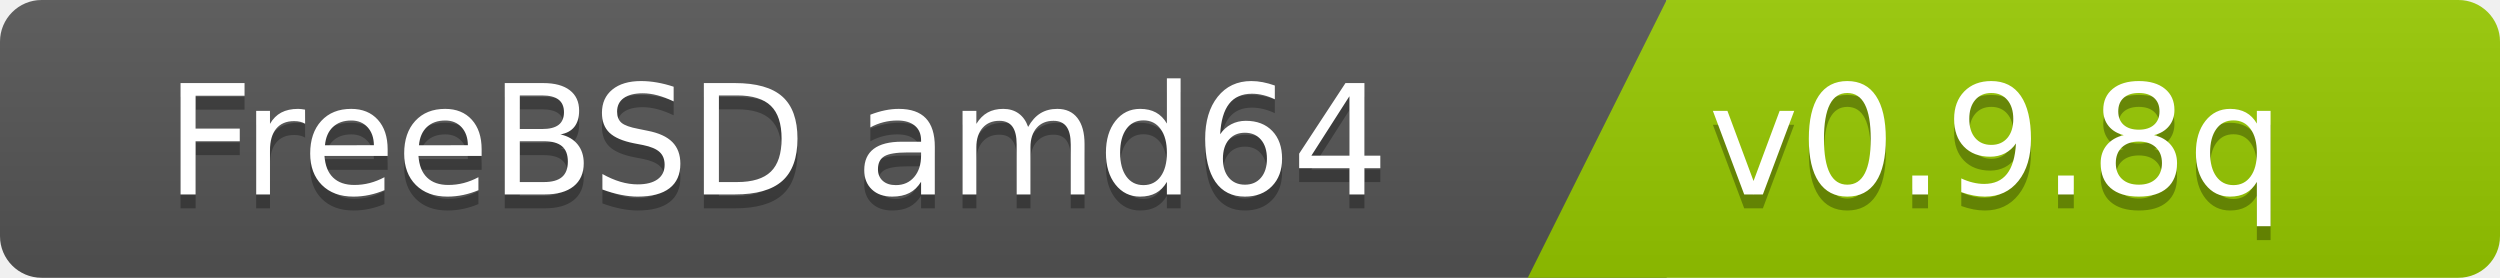
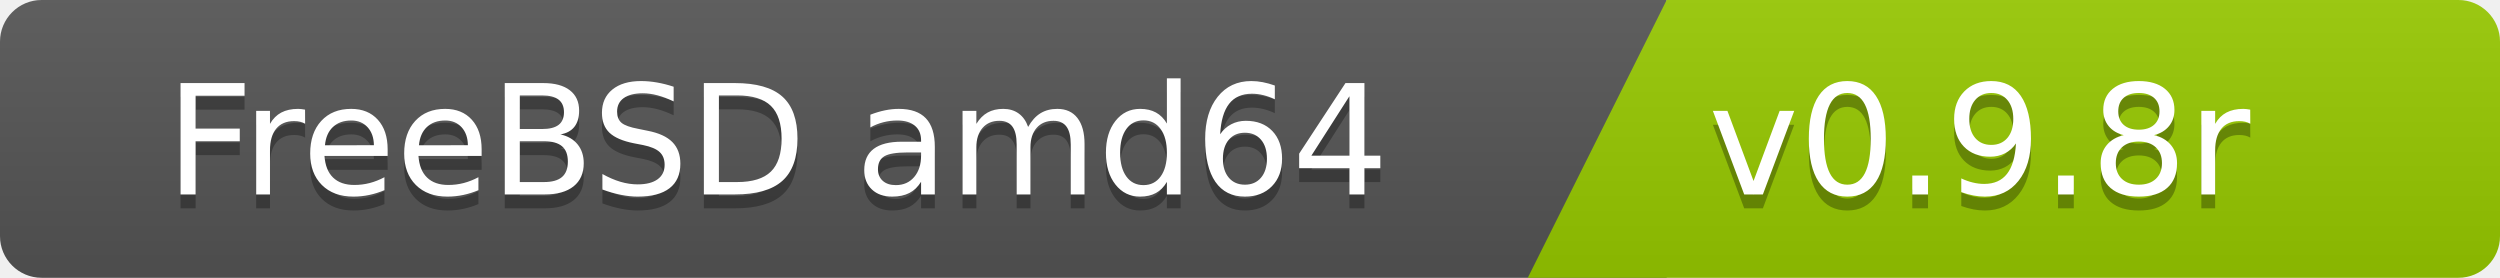
<svg xmlns="http://www.w3.org/2000/svg" width="180" height="20">
  <linearGradient id="b" x2="0" y2="100%">
    <stop offset="0" stop-color="#bbb" stop-opacity=".1" />
    <stop offset="1" stop-opacity=".1" />
  </linearGradient>
  <clipPath id="a">
    <rect width="180" height="20" rx="3" fill="#fff" />
  </clipPath>
  <g clip-path="url(#a)">
    <path fill="#555" d="M0   0h120v20H0z" />
    <path fill="#97ca00" d="M120 0h125v20H110z" />
    <path fill="url(#b)" d="M0   0h180v20H0z" />
  </g>
  <g fill="#fff" font-family="DejaVu Sans,Verdana,Geneva,sans-serif" font-size="110">
    <text x="1000" y="150" fill="#010101" fill-opacity=".3" transform="scale(.1)" text-anchor="end">FreeBSD amd64</text>
    <text x="1000" y="140" transform="scale(.1)" text-anchor="end">FreeBSD amd64</text>
-     <text x="1230" y="150" fill="#010101" fill-opacity=".3" transform="scale(.1)" text-anchor="start">v0.9.8q</text>
-     <text x="1230" y="140" transform="scale(.1)" text-anchor="start">v0.9.8q</text>
+     <text x="1230" y="150" fill="#010101" fill-opacity=".3" transform="scale(.1)" text-anchor="start">v0.9.8r</text>
+     <text x="1230" y="140" transform="scale(.1)" text-anchor="start">v0.9.8r</text>
  </g>
</svg>
